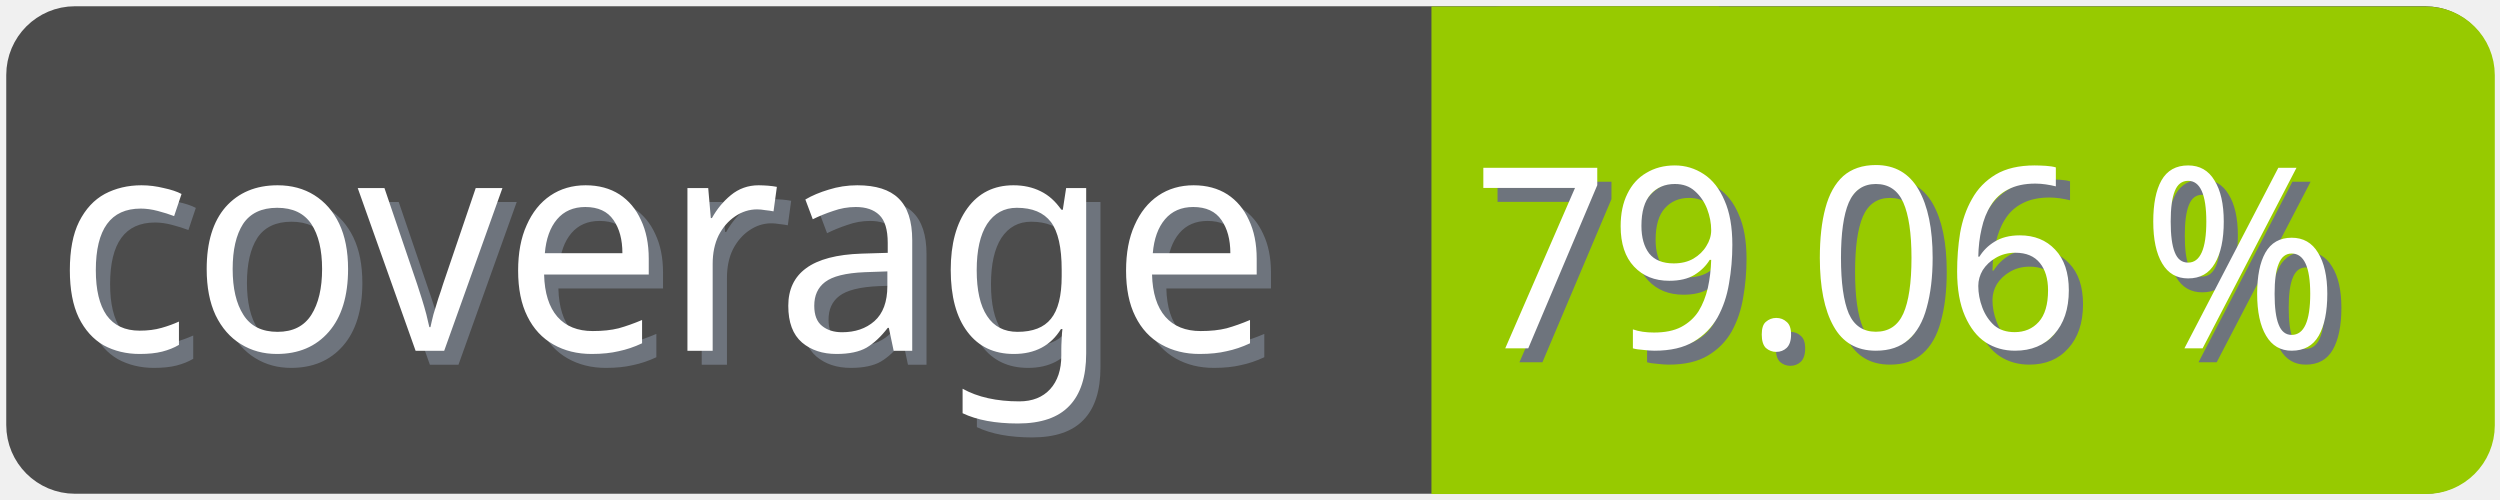
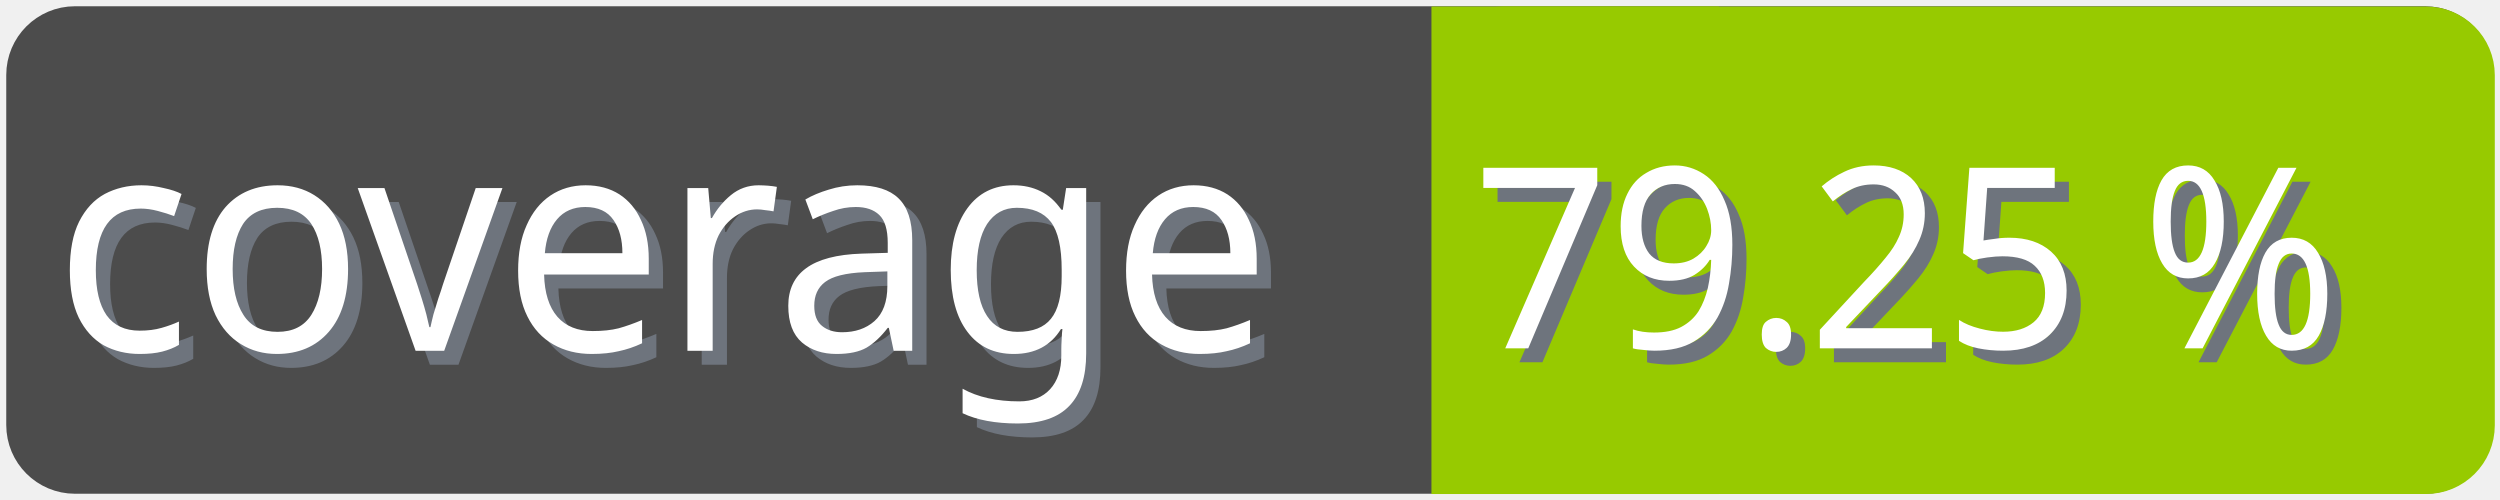
<svg xmlns="http://www.w3.org/2000/svg" width="100" height="20">
  <g>
    <rect fill="none" id="canvas_background" height="22" width="102" y="-1" x="-1" />
  </g>
  <g>
    <rect rx="2" id="svg_1" height="18" width="98" y="1" x="1" stroke-width="1.5" stroke="#4c4c4c" fill="#4c4c4c" />
    <text transform="matrix(0.95, 0, 0, 1.01133, 0.0809801, -0.0237383)" font-weight="normal" xml:space="preserve" text-anchor="start" font-family="'Trebuchet MS', Gadget, sans-serif" font-size="12" id="svg_8" y="14.45" x="2.8" stroke-width="0" stroke="#4c4c4c" fill="#6e747d">coverage</text>
    <text transform="matrix(0.95, 0, 0, 1.01133, 0.0809801, -0.0237383)" font-weight="normal" xml:space="preserve" text-anchor="start" font-family="'Trebuchet MS', Gadget, sans-serif" font-size="12" id="svg_3" y="13.9" x="2.2" stroke-width="0" stroke="#4c4c4c" fill="#ffffff">coverage</text>
    <rect rx="2" id="svg_5" height="18" width="40.905" y="1.011" x="58.137" stroke-width="1.5" stroke="#97ca00" fill="#97ca00" />
    <rect id="svg_7" height="18" width="10" y="1.011" x="58.008" stroke-width="1.5" stroke="#97ca00" fill="#97ca00" />
-     <text transform="matrix(0.95, 0, 0, 1.01133, 0.0809801, -0.0237383)" font-weight="normal" xml:space="preserve" text-anchor="end" font-family="'Trebuchet MS', Gadget, sans-serif" font-size="10" id="svg_10" y="14.35" x="99" stroke-width="0" stroke="#4c4c4c" fill="#6e747d">79.06 %</text>
-     <text transform="matrix(0.95, 0, 0, 1.01133, 0.0809801, -0.0237383)" font-weight="normal" xml:space="preserve" text-anchor="end" font-family="'Trebuchet MS', Gadget, sans-serif" font-size="10" id="svg_9" y="13.8" x="98.4" stroke-width="0" stroke="#4c4c4c" fill="#ffffff">79.06 %</text>
+     <text transform="matrix(0.95, 0, 0, 1.01133, 0.0809801, -0.0237383)" font-weight="normal" xml:space="preserve" text-anchor="end" font-family="'Trebuchet MS', Gadget, sans-serif" font-size="10" id="svg_10" y="14.35" x="99" stroke-width="0" stroke="#4c4c4c" fill="#6e747d">79.25 %</text>
+     <text transform="matrix(0.95, 0, 0, 1.01133, 0.0809801, -0.0237383)" font-weight="normal" xml:space="preserve" text-anchor="end" font-family="'Trebuchet MS', Gadget, sans-serif" font-size="10" id="svg_9" y="13.8" x="98.4" stroke-width="0" stroke="#4c4c4c" fill="#ffffff">79.25 %</text>
  </g>
</svg>
